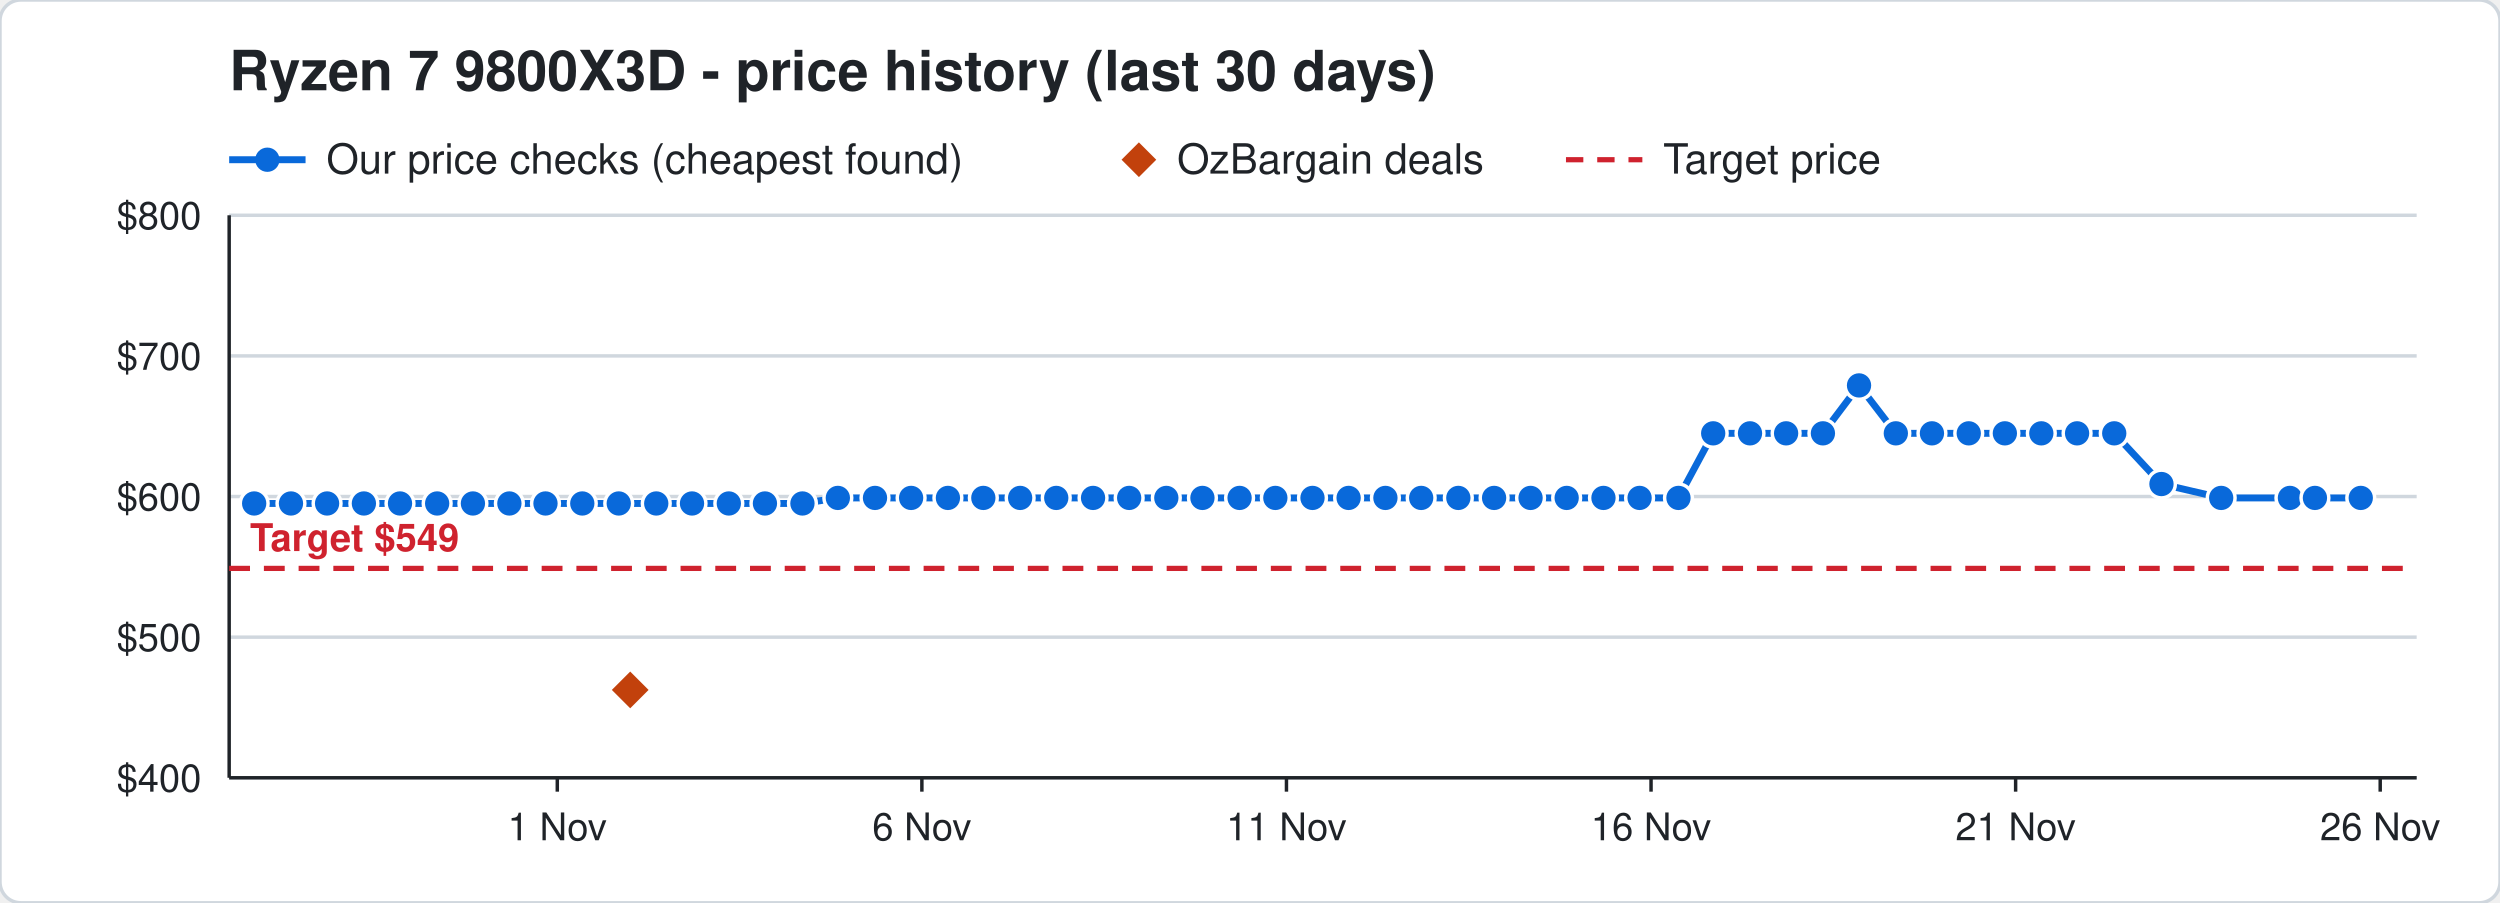
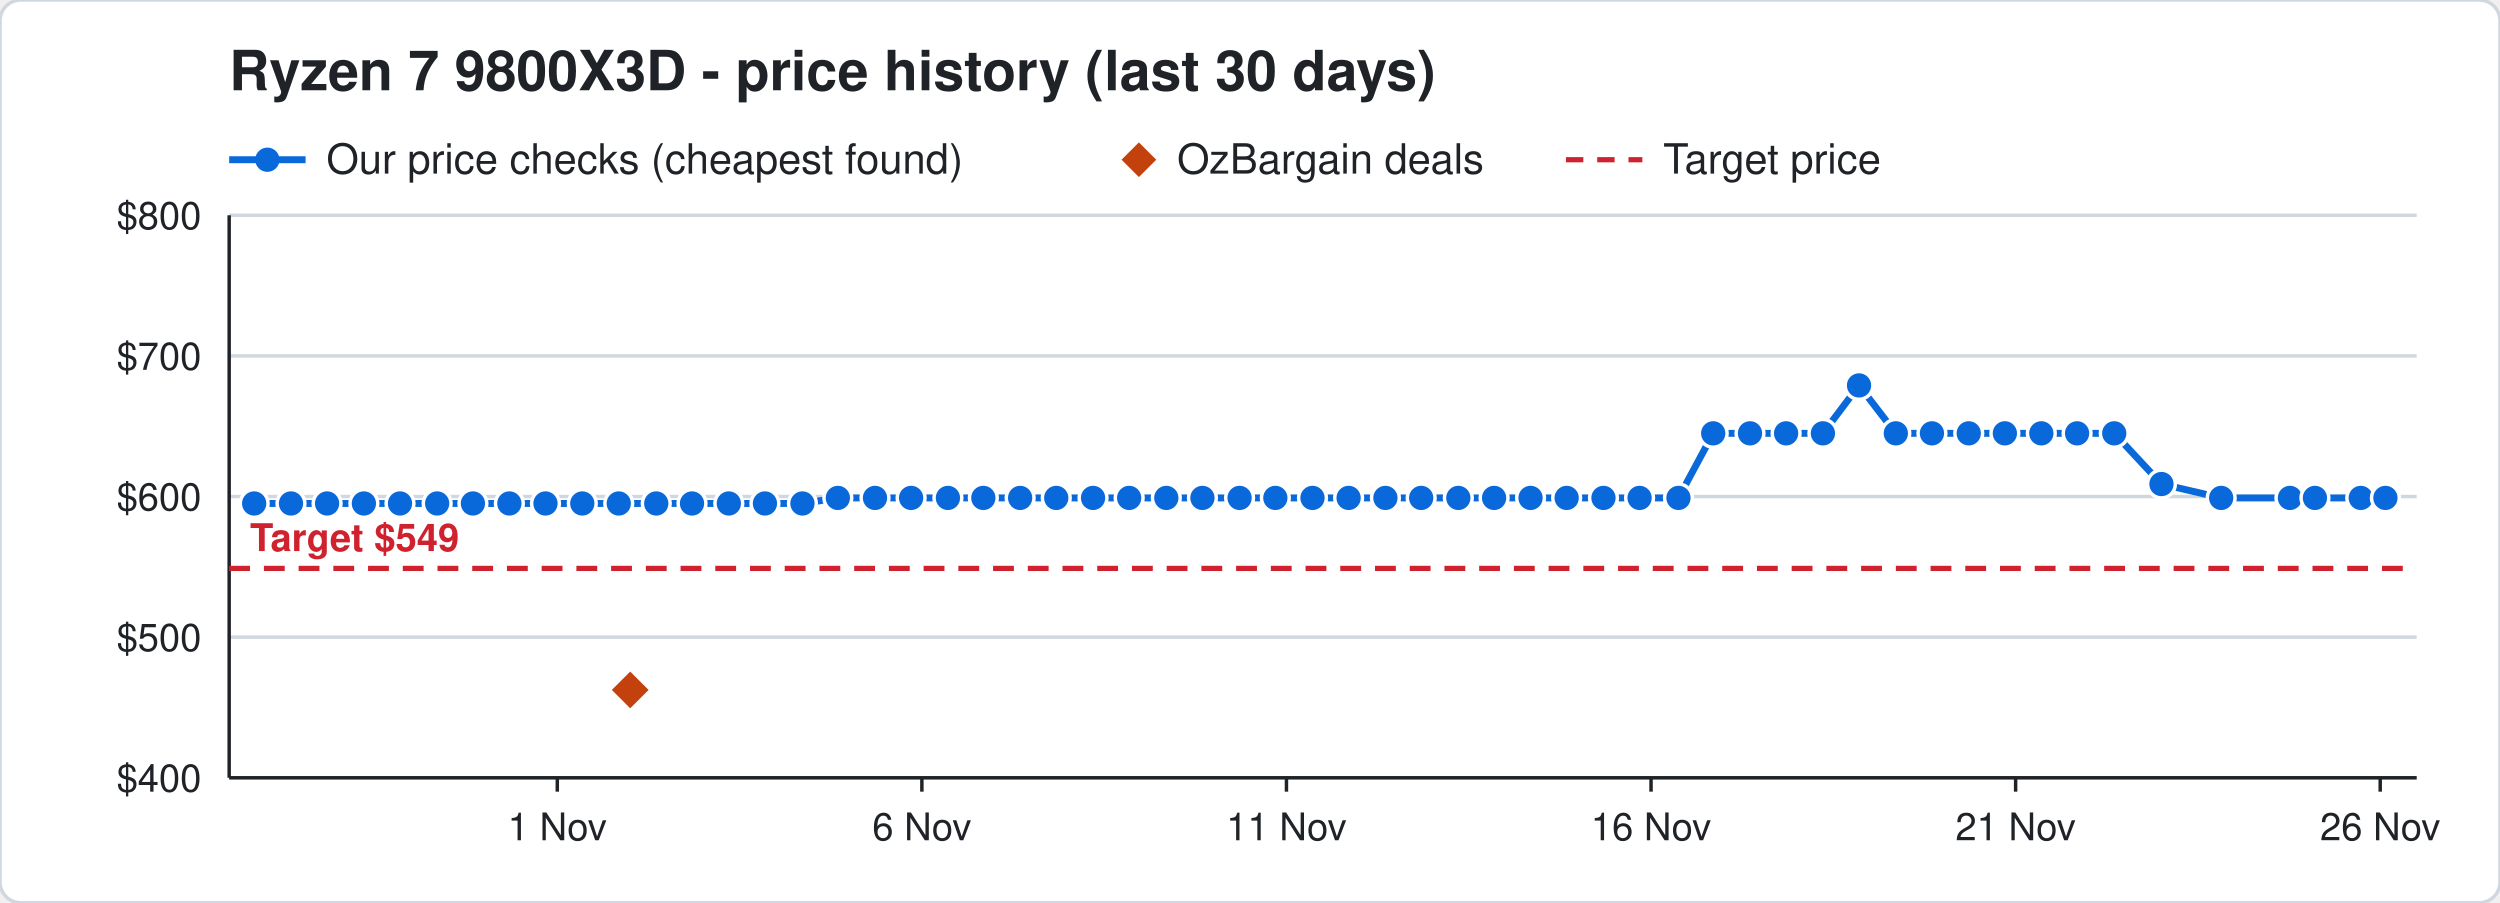
<svg xmlns="http://www.w3.org/2000/svg" width="720" height="260" viewBox="0 0 720 260" font-family="Segoe UI, Helvetica, Arial, sans-serif">
  <rect width="720" height="260" rx="6" fill="#ffffff" stroke="#d0d7de" />
  <text x="66" y="26" font-size="16" font-weight="700" fill="#1f2328">Ryzen 7 9800X3D - price history (last 30 days)</text>
  <line x1="66" y1="46" x2="88" y2="46" stroke="#0969da" stroke-width="2" />
  <circle cx="77" cy="46" r="3.5" fill="#0969da" />
  <text x="94" y="50" font-size="12" fill="#1f2328">Our price checks (cheapest found)</text>
  <path d="M328 41 l5 5 l-5 5 l-5 -5 z" fill="#c2410c" />
  <text x="339" y="50" font-size="12" fill="#1f2328">OzBargain deals</text>
  <line x1="451" y1="46" x2="473" y2="46" stroke="#cf222e" stroke-width="1.5" stroke-dasharray="5 4" />
  <text x="479" y="50" font-size="12" fill="#1f2328">Target price</text>
  <line x1="66" y1="224.0" x2="696" y2="224.0" stroke="#d0d7de" />
  <text x="58" y="228.0" font-size="11" text-anchor="end" fill="#1f2328">$400</text>
  <line x1="66" y1="183.5" x2="696" y2="183.5" stroke="#d0d7de" />
  <text x="58" y="187.5" font-size="11" text-anchor="end" fill="#1f2328">$500</text>
  <line x1="66" y1="143.0" x2="696" y2="143.0" stroke="#d0d7de" />
  <text x="58" y="147.0" font-size="11" text-anchor="end" fill="#1f2328">$600</text>
  <line x1="66" y1="102.5" x2="696" y2="102.5" stroke="#d0d7de" />
  <text x="58" y="106.5" font-size="11" text-anchor="end" fill="#1f2328">$700</text>
  <line x1="66" y1="62.0" x2="696" y2="62.0" stroke="#d0d7de" />
  <text x="58" y="66.0" font-size="11" text-anchor="end" fill="#1f2328">$800</text>
  <line x1="685.5" y1="224" x2="685.5" y2="228" stroke="#1f2328" />
  <text x="685.5" y="242" font-size="11" text-anchor="middle" fill="#1f2328">26 Nov</text>
  <line x1="580.5" y1="224" x2="580.5" y2="228" stroke="#1f2328" />
  <text x="580.5" y="242" font-size="11" text-anchor="middle" fill="#1f2328">21 Nov</text>
  <line x1="475.5" y1="224" x2="475.5" y2="228" stroke="#1f2328" />
  <text x="475.5" y="242" font-size="11" text-anchor="middle" fill="#1f2328">16 Nov</text>
  <line x1="370.5" y1="224" x2="370.5" y2="228" stroke="#1f2328" />
  <text x="370.5" y="242" font-size="11" text-anchor="middle" fill="#1f2328">11 Nov</text>
  <line x1="265.5" y1="224" x2="265.5" y2="228" stroke="#1f2328" />
  <text x="265.5" y="242" font-size="11" text-anchor="middle" fill="#1f2328">6 Nov</text>
  <line x1="160.5" y1="224" x2="160.5" y2="228" stroke="#1f2328" />
  <text x="160.5" y="242" font-size="11" text-anchor="middle" fill="#1f2328">1 Nov</text>
  <line x1="66" y1="224" x2="696" y2="224" stroke="#1f2328" />
  <line x1="66" y1="62" x2="66" y2="224" stroke="#1f2328" />
  <line x1="66" y1="163.7" x2="696" y2="163.7" stroke="#cf222e" stroke-width="1.5" stroke-dasharray="6 4" />
  <text x="72" y="158.7" font-size="11" font-weight="700" text-anchor="start" fill="#cf222e" stroke="#ffffff" stroke-width="3" paint-order="stroke">Target $549</text>
-   <polyline points="73.2,145.0 83.8,145.0 94.2,145.0 104.8,145.0 115.2,145.0 125.9,145.0 136.2,145.0 146.7,145.0 157.1,145.0 167.7,145.0 178.2,145.0 189.0,145.0 199.3,145.0 209.9,145.0 220.3,145.0 231.1,145.0 241.3,143.4 252.0,143.4 262.4,143.4 273.0,143.4 283.2,143.4 293.8,143.4 304.2,143.4 314.8,143.4 325.2,143.4 335.9,143.4 346.3,143.4 357.0,143.4 367.3,143.4 378.0,143.4 388.4,143.4 399.0,143.4 409.3,143.4 420.0,143.4 430.3,143.4 440.8,143.4 451.2,143.4 461.8,143.4 472.2,143.4 483.4,143.4 493.4,124.8 504.0,124.8 514.4,124.8 525.0,124.8 535.4,111.0 546.0,124.8 556.4,124.8 567.0,124.8 577.4,124.8 587.9,124.8 598.2,124.8 608.9,124.8 622.5,139.4 639.7,143.4 659.5,143.4 666.7,143.4 679.9,143.4" fill="none" stroke="#0969da" stroke-width="2" />
+   <polyline points="73.2,145.0 83.8,145.0 94.2,145.0 104.8,145.0 115.2,145.0 125.9,145.0 136.2,145.0 146.7,145.0 157.1,145.0 167.7,145.0 178.2,145.0 189.0,145.0 199.3,145.0 209.9,145.0 220.3,145.0 231.1,145.0 241.3,143.4 252.0,143.4 262.4,143.4 273.0,143.4 283.2,143.4 293.8,143.4 304.2,143.4 314.8,143.4 325.2,143.4 335.9,143.4 346.3,143.4 357.0,143.4 367.3,143.4 378.0,143.4 388.4,143.4 399.0,143.4 409.3,143.4 420.0,143.4 430.3,143.4 440.8,143.4 451.2,143.4 461.8,143.4 472.2,143.4 483.4,143.4 493.4,124.8 504.0,124.8 514.4,124.8 525.0,124.8 535.4,111.0 546.0,124.8 556.4,124.8 567.0,124.8 577.4,124.8 587.9,124.8 598.2,124.8 608.9,124.8 622.5,139.4 639.7,143.4 659.5,143.4 666.7,143.4 679.9,143.4 687.0,143.4" fill="none" stroke="#0969da" stroke-width="2" />
  <circle cx="73.2" cy="145.0" r="4" fill="#0969da" stroke="#ffffff" stroke-width="1" />
  <circle cx="83.8" cy="145.0" r="4" fill="#0969da" stroke="#ffffff" stroke-width="1" />
  <circle cx="94.2" cy="145.0" r="4" fill="#0969da" stroke="#ffffff" stroke-width="1" />
  <circle cx="104.8" cy="145.0" r="4" fill="#0969da" stroke="#ffffff" stroke-width="1" />
  <circle cx="115.2" cy="145.0" r="4" fill="#0969da" stroke="#ffffff" stroke-width="1" />
  <circle cx="125.9" cy="145.0" r="4" fill="#0969da" stroke="#ffffff" stroke-width="1" />
  <circle cx="136.2" cy="145.0" r="4" fill="#0969da" stroke="#ffffff" stroke-width="1" />
  <circle cx="146.7" cy="145.0" r="4" fill="#0969da" stroke="#ffffff" stroke-width="1" />
  <circle cx="157.1" cy="145.0" r="4" fill="#0969da" stroke="#ffffff" stroke-width="1" />
  <circle cx="167.7" cy="145.0" r="4" fill="#0969da" stroke="#ffffff" stroke-width="1" />
  <circle cx="178.2" cy="145.0" r="4" fill="#0969da" stroke="#ffffff" stroke-width="1" />
  <circle cx="189.0" cy="145.0" r="4" fill="#0969da" stroke="#ffffff" stroke-width="1" />
  <circle cx="199.3" cy="145.0" r="4" fill="#0969da" stroke="#ffffff" stroke-width="1" />
  <circle cx="209.9" cy="145.0" r="4" fill="#0969da" stroke="#ffffff" stroke-width="1" />
  <circle cx="220.3" cy="145.0" r="4" fill="#0969da" stroke="#ffffff" stroke-width="1" />
  <circle cx="231.1" cy="145.0" r="4" fill="#0969da" stroke="#ffffff" stroke-width="1" />
  <circle cx="241.3" cy="143.4" r="4" fill="#0969da" stroke="#ffffff" stroke-width="1" />
  <circle cx="252.0" cy="143.4" r="4" fill="#0969da" stroke="#ffffff" stroke-width="1" />
  <circle cx="262.4" cy="143.4" r="4" fill="#0969da" stroke="#ffffff" stroke-width="1" />
  <circle cx="273.0" cy="143.4" r="4" fill="#0969da" stroke="#ffffff" stroke-width="1" />
  <circle cx="283.2" cy="143.4" r="4" fill="#0969da" stroke="#ffffff" stroke-width="1" />
  <circle cx="293.8" cy="143.4" r="4" fill="#0969da" stroke="#ffffff" stroke-width="1" />
  <circle cx="304.2" cy="143.4" r="4" fill="#0969da" stroke="#ffffff" stroke-width="1" />
  <circle cx="314.8" cy="143.4" r="4" fill="#0969da" stroke="#ffffff" stroke-width="1" />
  <circle cx="325.2" cy="143.4" r="4" fill="#0969da" stroke="#ffffff" stroke-width="1" />
  <circle cx="335.9" cy="143.4" r="4" fill="#0969da" stroke="#ffffff" stroke-width="1" />
  <circle cx="346.3" cy="143.4" r="4" fill="#0969da" stroke="#ffffff" stroke-width="1" />
  <circle cx="357.0" cy="143.4" r="4" fill="#0969da" stroke="#ffffff" stroke-width="1" />
  <circle cx="367.3" cy="143.4" r="4" fill="#0969da" stroke="#ffffff" stroke-width="1" />
  <circle cx="378.0" cy="143.4" r="4" fill="#0969da" stroke="#ffffff" stroke-width="1" />
  <circle cx="388.4" cy="143.4" r="4" fill="#0969da" stroke="#ffffff" stroke-width="1" />
  <circle cx="399.0" cy="143.4" r="4" fill="#0969da" stroke="#ffffff" stroke-width="1" />
  <circle cx="409.3" cy="143.4" r="4" fill="#0969da" stroke="#ffffff" stroke-width="1" />
  <circle cx="420.0" cy="143.4" r="4" fill="#0969da" stroke="#ffffff" stroke-width="1" />
  <circle cx="430.3" cy="143.4" r="4" fill="#0969da" stroke="#ffffff" stroke-width="1" />
  <circle cx="440.8" cy="143.4" r="4" fill="#0969da" stroke="#ffffff" stroke-width="1" />
  <circle cx="451.2" cy="143.4" r="4" fill="#0969da" stroke="#ffffff" stroke-width="1" />
  <circle cx="461.8" cy="143.4" r="4" fill="#0969da" stroke="#ffffff" stroke-width="1" />
  <circle cx="472.2" cy="143.4" r="4" fill="#0969da" stroke="#ffffff" stroke-width="1" />
  <circle cx="483.4" cy="143.4" r="4" fill="#0969da" stroke="#ffffff" stroke-width="1" />
  <circle cx="493.4" cy="124.8" r="4" fill="#0969da" stroke="#ffffff" stroke-width="1" />
  <circle cx="504.0" cy="124.8" r="4" fill="#0969da" stroke="#ffffff" stroke-width="1" />
  <circle cx="514.4" cy="124.8" r="4" fill="#0969da" stroke="#ffffff" stroke-width="1" />
  <circle cx="525.0" cy="124.8" r="4" fill="#0969da" stroke="#ffffff" stroke-width="1" />
  <circle cx="535.4" cy="111.0" r="4" fill="#0969da" stroke="#ffffff" stroke-width="1" />
  <circle cx="546.0" cy="124.8" r="4" fill="#0969da" stroke="#ffffff" stroke-width="1" />
  <circle cx="556.4" cy="124.8" r="4" fill="#0969da" stroke="#ffffff" stroke-width="1" />
  <circle cx="567.0" cy="124.8" r="4" fill="#0969da" stroke="#ffffff" stroke-width="1" />
  <circle cx="577.4" cy="124.8" r="4" fill="#0969da" stroke="#ffffff" stroke-width="1" />
  <circle cx="587.9" cy="124.8" r="4" fill="#0969da" stroke="#ffffff" stroke-width="1" />
  <circle cx="598.2" cy="124.8" r="4" fill="#0969da" stroke="#ffffff" stroke-width="1" />
  <circle cx="608.9" cy="124.8" r="4" fill="#0969da" stroke="#ffffff" stroke-width="1" />
  <circle cx="622.5" cy="139.4" r="4" fill="#0969da" stroke="#ffffff" stroke-width="1" />
  <circle cx="639.7" cy="143.4" r="4" fill="#0969da" stroke="#ffffff" stroke-width="1" />
  <circle cx="659.5" cy="143.4" r="4" fill="#0969da" stroke="#ffffff" stroke-width="1" />
  <circle cx="666.7" cy="143.4" r="4" fill="#0969da" stroke="#ffffff" stroke-width="1" />
  <circle cx="679.9" cy="143.4" r="4" fill="#0969da" stroke="#ffffff" stroke-width="1" />
+   <circle cx="687.0" cy="143.4" r="4" fill="#0969da" stroke="#ffffff" stroke-width="1" />
  <path d="M181.5 192.7 l6 6 l-6 6 l-6 -6 z" fill="#c2410c" stroke="#ffffff" stroke-width="1" />
</svg>
